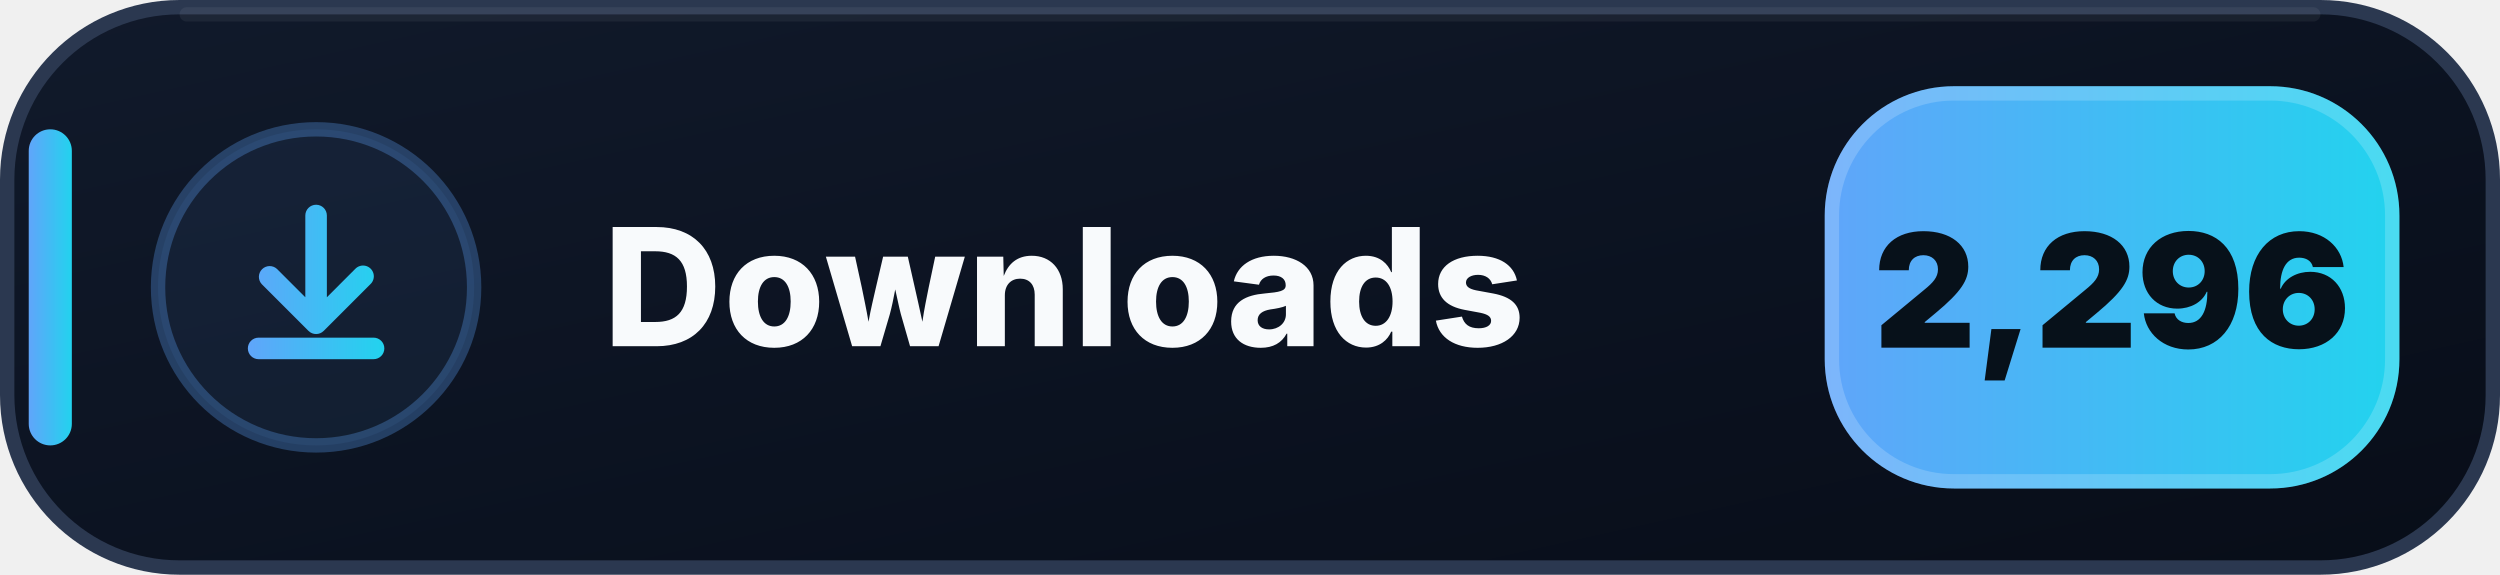
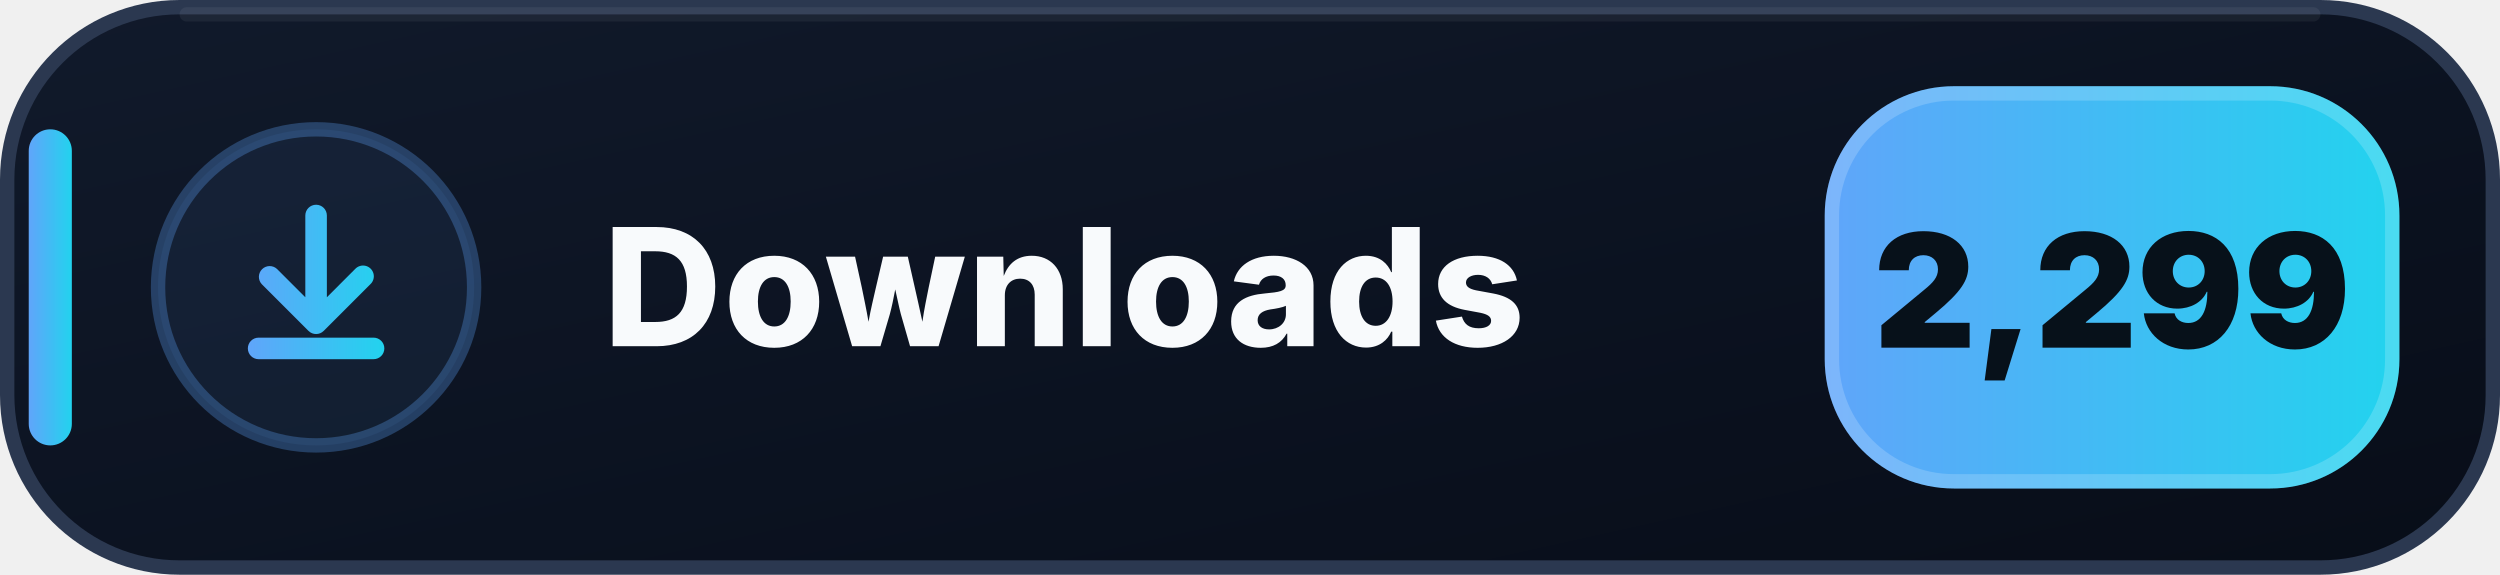
- <svg xmlns="http://www.w3.org/2000/svg" width="174" height="40" viewBox="0 0 174 40" role="img" aria-label="Downloads: 2,296">
+ <svg xmlns="http://www.w3.org/2000/svg" width="174" height="40" viewBox="0 0 174 40" role="img" aria-label="Downloads: 2,299">
  <defs>
    <linearGradient id="downloads-bg" x1="0" y1="0" x2="1" y2="1">
      <stop offset="0" stop-color="#111A2B" />
      <stop offset=".58" stop-color="#0B1220" />
      <stop offset="1" stop-color="#080D18" />
    </linearGradient>
    <linearGradient id="downloads-accent" x1="0" y1="0" x2="1" y2="0">
      <stop offset="0" stop-color="#60A5FA" />
      <stop offset="1" stop-color="#22D3EE" />
    </linearGradient>
  </defs>
  <rect x=".5" y=".5" width="173" height="39" rx="12" fill="url(#downloads-bg)" stroke="#2B3850" />
  <path d="M13 1h148" stroke="#FFFFFF" stroke-opacity=".055" stroke-linecap="round" />
  <rect x="2" y="9" width="3" height="22" rx="1.5" fill="url(#downloads-accent)" />
  <circle cx="22" cy="20" r="11" fill="#60A5FA" fill-opacity=".075" stroke="#60A5FA" stroke-opacity=".3" />
  <g transform="translate(14 12)" fill="url(#downloads-accent)">
    <path d="M8 2.25a.75.75 0 0 1 .75.75v5.69l1.97-1.97a.75.75 0 1 1 1.06 1.06l-3.25 3.25a.75.75 0 0 1-1.06 0L4.22 7.78a.75.75 0 0 1 1.06-1.06l1.97 1.97V3A.75.75 0 0 1 8 2.25Zm-4.75 10a.75.75 0 0 1 .75-.75h8a.75.75 0 0 1 0 1.5H4a.75.75 0 0 1-.75-.75Z" />
  </g>
  <text x="42" y="24.1" fill="#F8FAFC" font-family="Segoe UI,Inter,Arial,sans-serif" font-size="11.4" font-weight="800" letter-spacing=".12">Downloads</text>
  <rect x="127" y="6" width="40" height="28" rx="9" fill="url(#downloads-accent)" />
  <rect x="127.5" y="6.5" width="39" height="27" rx="8.5" fill="none" stroke="#FFFFFF" stroke-opacity=".18" />
-   <text x="147" y="24.2" text-anchor="middle" fill="#07111A" font-family="Segoe UI,Inter,Arial,sans-serif" font-size="11" font-weight="900">2,296</text>
+   <text x="147" y="24.2" text-anchor="middle" fill="#07111A" font-family="Segoe UI,Inter,Arial,sans-serif" font-size="11" font-weight="900">2,299</text>
</svg>
